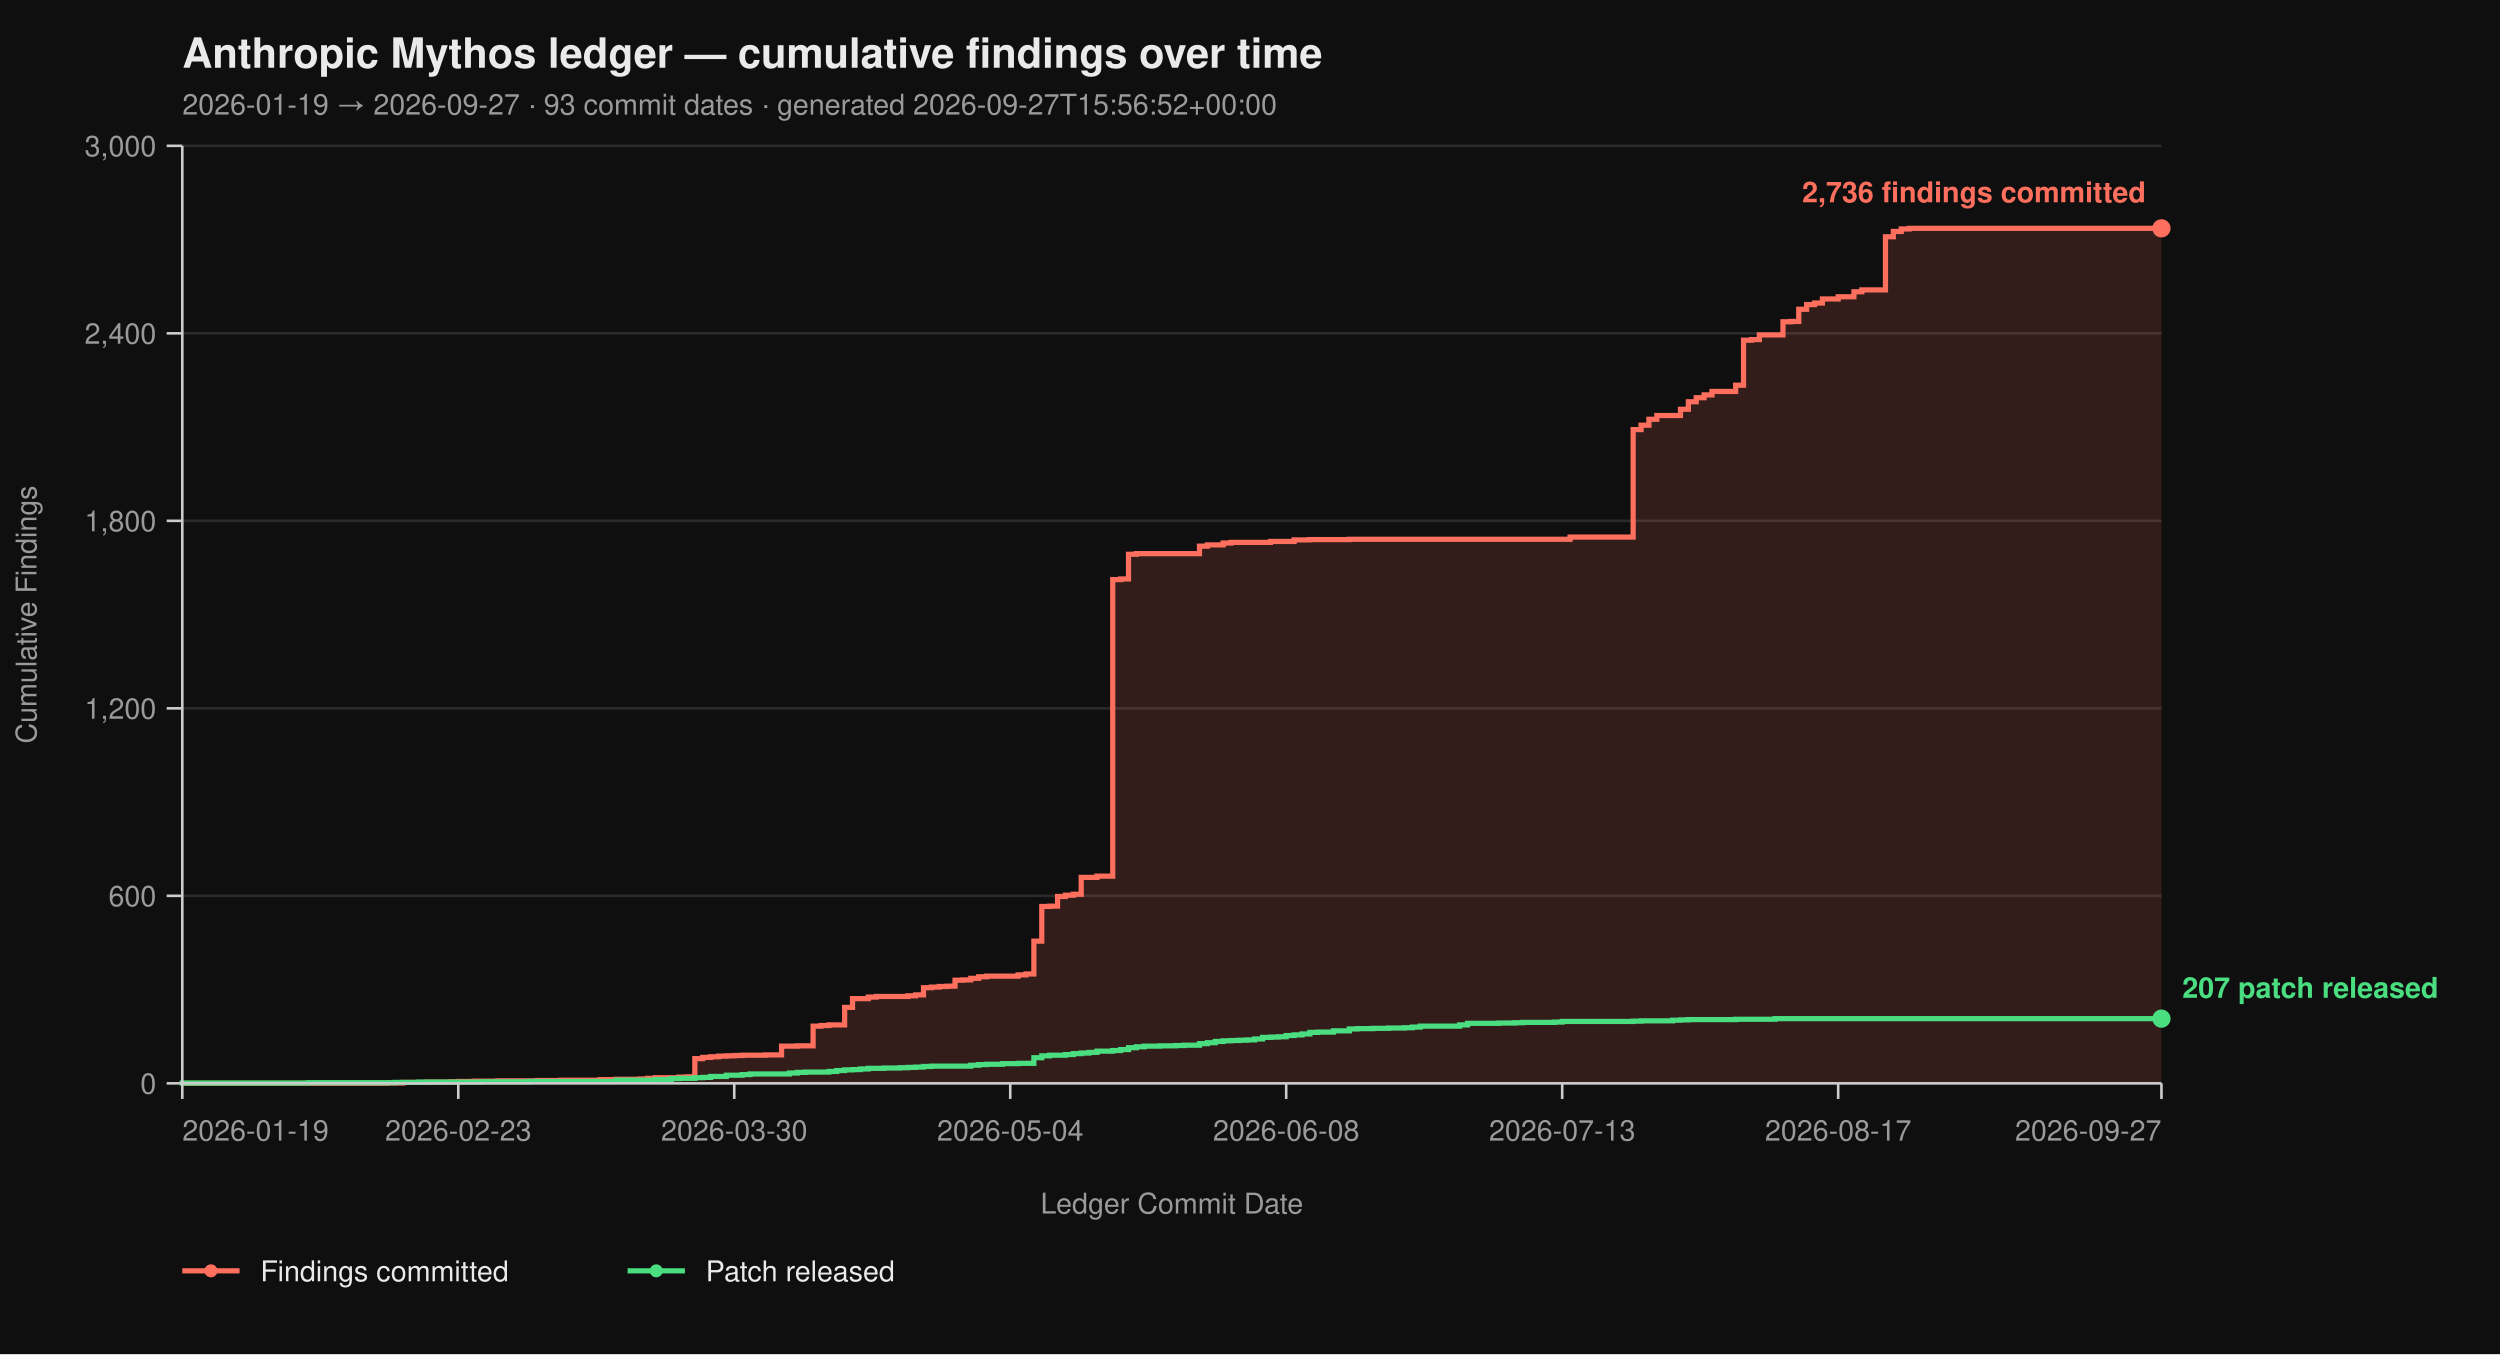
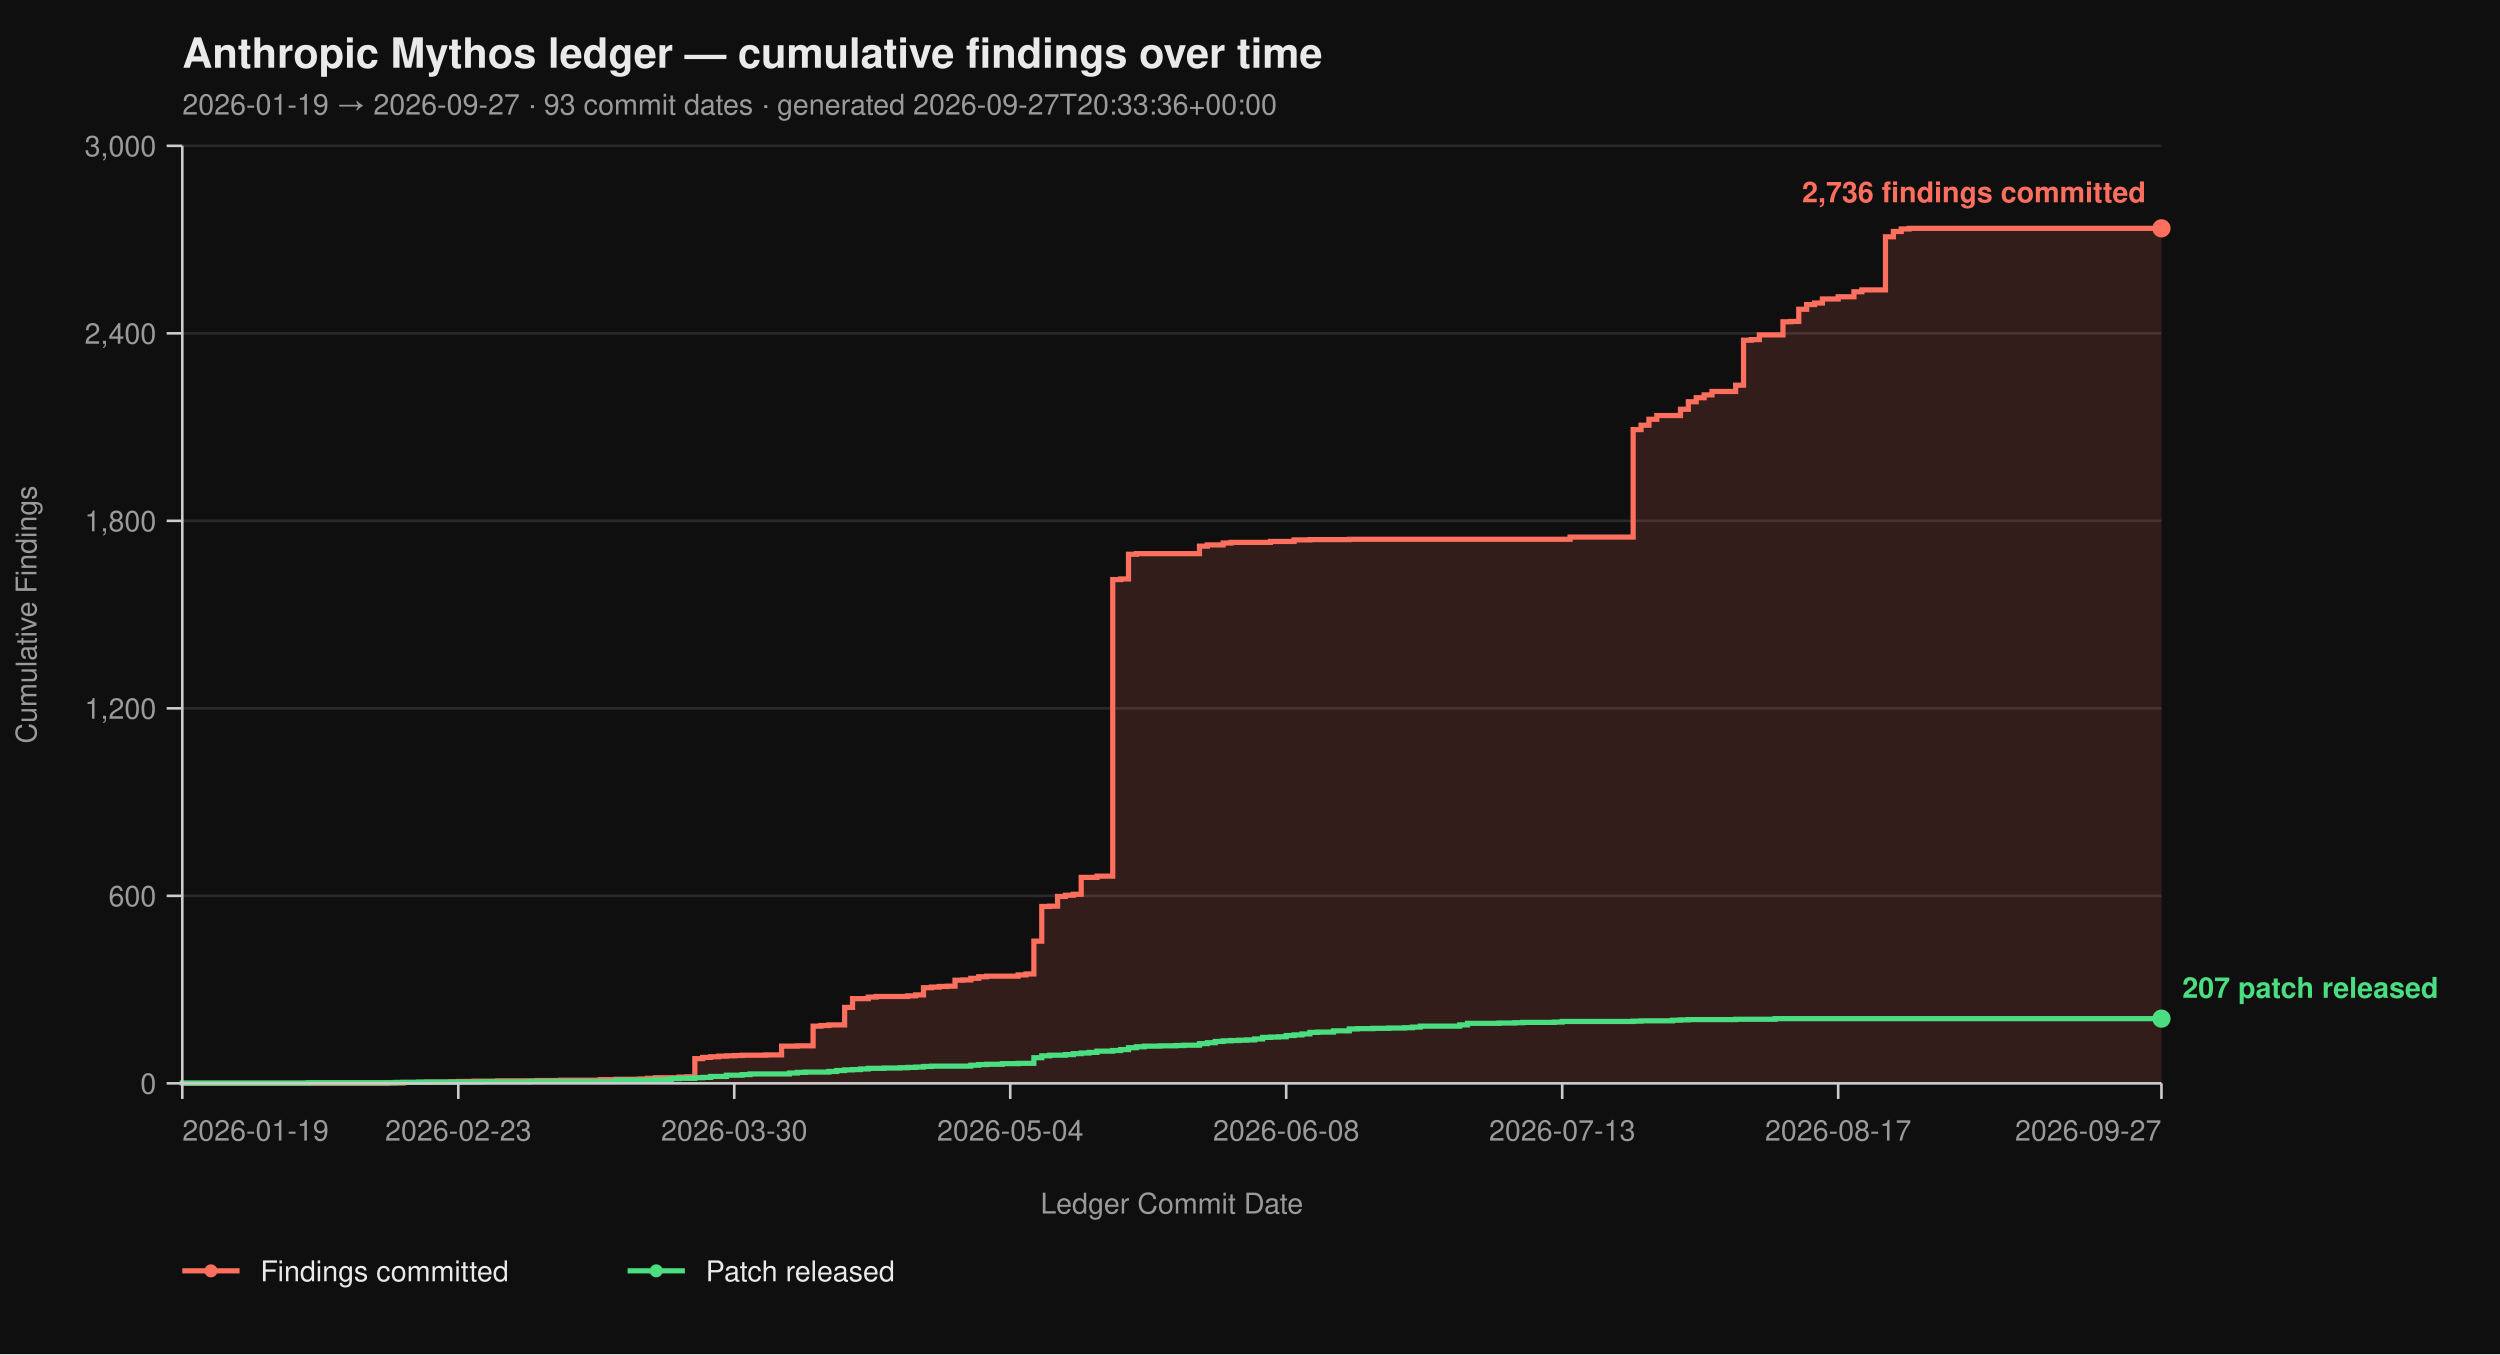
<svg xmlns="http://www.w3.org/2000/svg" viewBox="0 0 960 520" width="960" height="520" font-family="-apple-system, BlinkMacSystemFont, 'Segoe UI', Helvetica, Arial, sans-serif">
  <rect width="100%" height="100%" fill="#0f0f0f" />
  <text x="70" y="26" fill="#eaeaea" font-size="16" font-weight="700">Anthropic Mythos ledger — cumulative findings over time</text>
-   <text x="70" y="44" fill="#9a9a9a" font-size="11">2026-01-19 → 2026-09-27  ·  93 commit dates  ·  generated 2026-09-27T15:56:52+00:00</text>
+   <text x="70" y="44" fill="#9a9a9a" font-size="11">2026-01-19 → 2026-09-27  ·  93 commit dates  ·  generated 2026-09-27T20:33:36+00:00</text>
  <line x1="70" y1="416.00" x2="830" y2="416.00" stroke="#2a2a2a" stroke-width="1" />
  <line x1="70" y1="344.00" x2="830" y2="344.00" stroke="#2a2a2a" stroke-width="1" />
  <line x1="70" y1="272.00" x2="830" y2="272.00" stroke="#2a2a2a" stroke-width="1" />
  <line x1="70" y1="200.00" x2="830" y2="200.00" stroke="#2a2a2a" stroke-width="1" />
  <line x1="70" y1="128.00" x2="830" y2="128.00" stroke="#2a2a2a" stroke-width="1" />
  <line x1="70" y1="56.00" x2="830" y2="56.00" stroke="#2a2a2a" stroke-width="1" />
  <path d="M 70.00 416.00 L 148.73 416.00 L 148.73 415.88 L 154.78 415.88 L 154.78 415.64 L 163.86 415.64 L 163.86 415.52 L 172.95 415.52 L 172.95 415.40 L 175.98 415.40 L 175.98 415.28 L 182.03 415.28 L 182.03 415.16 L 191.12 415.16 L 191.12 415.04 L 206.25 415.04 L 206.25 414.92 L 215.34 414.92 L 215.34 414.80 L 230.48 414.80 L 230.48 414.56 L 236.53 414.56 L 236.53 414.44 L 245.62 414.44 L 245.62 414.32 L 248.65 414.32 L 248.65 414.08 L 251.67 414.08 L 251.67 413.84 L 260.76 413.84 L 260.76 413.60 L 263.78 413.60 L 263.78 413.48 L 266.81 413.48 L 266.81 406.52 L 269.84 406.52 L 269.84 406.04 L 272.87 406.04 L 272.87 405.80 L 275.90 405.80 L 275.90 405.56 L 278.92 405.56 L 278.92 405.44 L 281.95 405.44 L 281.95 405.32 L 284.98 405.32 L 284.98 405.20 L 294.06 405.20 L 294.06 405.08 L 300.12 405.08 L 300.12 401.72 L 306.18 401.72 L 306.18 401.60 L 312.23 401.60 L 312.23 394.04 L 315.26 394.04 L 315.26 393.80 L 318.29 393.80 L 318.29 393.56 L 324.34 393.56 L 324.34 386.84 L 327.37 386.84 L 327.37 383.48 L 333.43 383.48 L 333.43 382.88 L 336.45 382.88 L 336.45 382.64 L 348.57 382.64 L 348.57 382.40 L 351.59 382.40 L 351.59 382.04 L 354.62 382.04 L 354.62 379.28 L 357.65 379.28 L 357.65 379.04 L 360.68 379.04 L 360.68 378.80 L 363.71 378.80 L 363.71 378.68 L 366.73 378.68 L 366.73 376.40 L 369.76 376.40 L 369.76 376.28 L 372.79 376.28 L 372.79 375.68 L 375.82 375.68 L 375.82 375.08 L 378.84 375.08 L 378.84 374.84 L 390.96 374.84 L 390.96 374.36 L 393.98 374.36 L 393.98 374.00 L 397.01 374.00 L 397.01 361.40 L 400.04 361.40 L 400.04 348.08 L 403.07 348.08 L 403.07 347.96 L 406.10 347.96 L 406.10 344.24 L 409.12 344.24 L 409.12 343.76 L 412.15 343.76 L 412.15 343.40 L 415.18 343.40 L 415.18 336.92 L 421.24 336.92 L 421.24 336.44 L 427.29 336.44 L 427.29 222.56 L 430.32 222.56 L 430.32 222.32 L 433.35 222.32 L 433.35 212.84 L 436.37 212.84 L 436.37 212.60 L 460.60 212.60 L 460.60 209.72 L 463.63 209.72 L 463.63 209.24 L 469.68 209.24 L 469.68 208.52 L 472.71 208.52 L 472.71 208.28 L 487.85 208.28 L 487.85 207.92 L 496.93 207.92 L 496.93 207.32 L 502.99 207.32 L 502.99 207.20 L 518.13 207.20 L 518.13 207.08 L 602.91 207.08 L 602.91 206.24 L 627.13 206.24 L 627.13 164.96 L 630.16 164.96 L 630.16 163.28 L 633.19 163.28 L 633.19 161.00 L 636.22 161.00 L 636.22 159.56 L 645.30 159.56 L 645.30 157.16 L 648.33 157.16 L 648.33 154.28 L 651.35 154.28 L 651.35 152.72 L 654.38 152.72 L 654.38 151.64 L 657.41 151.64 L 657.41 150.32 L 666.49 150.32 L 666.49 147.92 L 669.52 147.92 L 669.52 130.64 L 672.55 130.64 L 672.55 130.40 L 675.58 130.40 L 675.58 128.60 L 684.66 128.60 L 684.66 123.56 L 687.69 123.56 L 687.69 123.44 L 690.72 123.44 L 690.72 118.76 L 693.75 118.76 L 693.75 116.96 L 696.77 116.96 L 696.77 116.36 L 699.80 116.36 L 699.80 114.80 L 705.86 114.80 L 705.86 113.96 L 711.91 113.96 L 711.91 112.04 L 714.94 112.04 L 714.94 111.32 L 724.02 111.32 L 724.02 90.92 L 727.05 90.92 L 727.05 88.88 L 730.08 88.88 L 730.08 87.92 L 733.11 87.92 L 733.11 87.68 L 830.00 87.68 L 830.00 416.00 Z" fill="#ff6f5e26" stroke="none" />
  <path d="M 70.00 416.00 L 148.73 416.00 L 148.73 415.88 L 154.78 415.88 L 154.78 415.64 L 163.86 415.64 L 163.86 415.52 L 172.95 415.52 L 172.95 415.40 L 175.98 415.40 L 175.98 415.28 L 182.03 415.28 L 182.03 415.16 L 191.12 415.16 L 191.12 415.04 L 206.25 415.04 L 206.25 414.92 L 215.34 414.92 L 215.34 414.80 L 230.48 414.80 L 230.48 414.56 L 236.53 414.56 L 236.53 414.44 L 245.62 414.44 L 245.62 414.32 L 248.65 414.32 L 248.65 414.08 L 251.67 414.08 L 251.67 413.84 L 260.76 413.84 L 260.76 413.60 L 263.78 413.60 L 263.78 413.48 L 266.81 413.48 L 266.81 406.52 L 269.84 406.52 L 269.84 406.04 L 272.87 406.04 L 272.87 405.80 L 275.90 405.80 L 275.90 405.56 L 278.92 405.56 L 278.92 405.44 L 281.95 405.44 L 281.95 405.32 L 284.98 405.32 L 284.98 405.20 L 294.06 405.20 L 294.06 405.08 L 300.12 405.08 L 300.12 401.72 L 306.18 401.72 L 306.18 401.60 L 312.23 401.60 L 312.23 394.04 L 315.26 394.04 L 315.26 393.80 L 318.29 393.80 L 318.29 393.56 L 324.34 393.56 L 324.34 386.84 L 327.37 386.84 L 327.37 383.48 L 333.43 383.48 L 333.43 382.88 L 336.45 382.88 L 336.45 382.64 L 348.57 382.64 L 348.57 382.40 L 351.59 382.40 L 351.59 382.04 L 354.62 382.04 L 354.62 379.28 L 357.65 379.28 L 357.65 379.04 L 360.68 379.04 L 360.68 378.80 L 363.71 378.80 L 363.71 378.68 L 366.73 378.68 L 366.73 376.40 L 369.76 376.40 L 369.76 376.28 L 372.79 376.28 L 372.79 375.68 L 375.82 375.68 L 375.82 375.08 L 378.84 375.08 L 378.84 374.84 L 390.96 374.84 L 390.96 374.36 L 393.98 374.36 L 393.98 374.00 L 397.01 374.00 L 397.01 361.40 L 400.04 361.40 L 400.04 348.08 L 403.07 348.08 L 403.07 347.96 L 406.10 347.96 L 406.10 344.24 L 409.12 344.24 L 409.12 343.76 L 412.15 343.76 L 412.15 343.40 L 415.18 343.40 L 415.18 336.92 L 421.24 336.92 L 421.24 336.44 L 427.29 336.44 L 427.29 222.56 L 430.32 222.56 L 430.32 222.32 L 433.35 222.32 L 433.35 212.84 L 436.37 212.84 L 436.37 212.60 L 460.60 212.60 L 460.60 209.72 L 463.63 209.72 L 463.63 209.24 L 469.68 209.24 L 469.68 208.52 L 472.71 208.52 L 472.71 208.28 L 487.85 208.28 L 487.85 207.92 L 496.93 207.92 L 496.93 207.32 L 502.99 207.32 L 502.99 207.20 L 518.13 207.20 L 518.13 207.08 L 602.91 207.08 L 602.91 206.24 L 627.13 206.24 L 627.13 164.96 L 630.16 164.96 L 630.16 163.28 L 633.19 163.28 L 633.19 161.00 L 636.22 161.00 L 636.22 159.56 L 645.30 159.56 L 645.30 157.16 L 648.33 157.16 L 648.33 154.28 L 651.35 154.28 L 651.35 152.72 L 654.38 152.72 L 654.38 151.64 L 657.41 151.64 L 657.41 150.32 L 666.49 150.32 L 666.49 147.92 L 669.52 147.92 L 669.52 130.64 L 672.55 130.64 L 672.55 130.40 L 675.58 130.40 L 675.58 128.60 L 684.66 128.60 L 684.66 123.56 L 687.69 123.56 L 687.69 123.44 L 690.72 123.44 L 690.72 118.76 L 693.75 118.76 L 693.75 116.96 L 696.77 116.96 L 696.77 116.36 L 699.80 116.36 L 699.80 114.80 L 705.86 114.80 L 705.86 113.96 L 711.91 113.96 L 711.91 112.04 L 714.94 112.04 L 714.94 111.32 L 724.02 111.32 L 724.02 90.92 L 727.05 90.92 L 727.05 88.88 L 730.08 88.88 L 730.08 87.92 L 733.11 87.92 L 733.11 87.68 L 830.00 87.68" fill="none" stroke="#ff6f5e" stroke-width="2" stroke-linejoin="miter" stroke-linecap="butt" />
  <path d="M 70.00 416.00 L 70.00 416.00 L 70.00 415.88 L 118.45 415.88 L 118.45 415.76 L 151.75 415.76 L 151.75 415.64 L 160.84 415.64 L 160.84 415.52 L 185.06 415.52 L 185.06 415.40 L 203.23 415.40 L 203.23 415.28 L 236.53 415.28 L 236.53 414.80 L 251.67 414.80 L 251.67 414.56 L 257.73 414.56 L 257.73 414.20 L 260.76 414.20 L 260.76 414.08 L 266.81 414.08 L 266.81 413.84 L 269.84 413.84 L 269.84 413.72 L 272.87 413.72 L 272.87 413.36 L 278.92 413.36 L 278.92 412.88 L 284.98 412.88 L 284.98 412.64 L 288.01 412.64 L 288.01 412.40 L 303.15 412.40 L 303.15 412.04 L 306.18 412.04 L 306.18 411.80 L 309.20 411.80 L 309.20 411.68 L 318.29 411.68 L 318.29 411.44 L 321.31 411.44 L 321.31 411.08 L 324.34 411.08 L 324.34 410.84 L 327.37 410.84 L 327.37 410.72 L 330.40 410.72 L 330.40 410.48 L 333.43 410.48 L 333.43 410.24 L 339.48 410.24 L 339.48 410.12 L 345.54 410.12 L 345.54 410.00 L 348.57 410.00 L 348.57 409.88 L 351.59 409.88 L 351.59 409.76 L 354.62 409.76 L 354.62 409.52 L 357.65 409.52 L 357.65 409.40 L 372.79 409.40 L 372.79 409.04 L 375.82 409.04 L 375.82 408.80 L 378.84 408.80 L 378.84 408.68 L 384.90 408.68 L 384.90 408.44 L 390.96 408.44 L 390.96 408.32 L 397.01 408.32 L 397.01 406.16 L 400.04 406.16 L 400.04 405.44 L 403.07 405.44 L 403.07 405.20 L 409.12 405.20 L 409.12 404.96 L 412.15 404.96 L 412.15 404.60 L 415.18 404.60 L 415.18 404.36 L 418.21 404.36 L 418.21 404.12 L 421.24 404.12 L 421.24 403.64 L 427.29 403.64 L 427.29 403.40 L 430.32 403.40 L 430.32 403.04 L 433.35 403.04 L 433.35 402.32 L 436.37 402.32 L 436.37 401.96 L 439.40 401.96 L 439.40 401.72 L 445.46 401.72 L 445.46 401.60 L 451.51 401.60 L 451.51 401.48 L 454.54 401.48 L 454.54 401.36 L 460.60 401.36 L 460.60 400.76 L 463.63 400.76 L 463.63 400.40 L 466.65 400.40 L 466.65 399.92 L 469.68 399.92 L 469.68 399.68 L 472.71 399.68 L 472.71 399.56 L 475.74 399.56 L 475.74 399.44 L 478.76 399.44 L 478.76 399.32 L 481.79 399.32 L 481.79 398.96 L 484.82 398.96 L 484.82 398.36 L 487.85 398.36 L 487.85 398.24 L 490.88 398.24 L 490.88 398.12 L 493.90 398.12 L 493.90 397.64 L 496.93 397.64 L 496.93 397.40 L 499.96 397.40 L 499.96 397.04 L 502.99 397.04 L 502.99 396.44 L 506.02 396.44 L 506.02 396.32 L 512.07 396.32 L 512.07 395.84 L 518.13 395.84 L 518.13 395.12 L 521.16 395.12 L 521.16 395.00 L 527.21 395.00 L 527.21 394.88 L 533.27 394.88 L 533.27 394.76 L 539.32 394.76 L 539.32 394.64 L 542.35 394.64 L 542.35 394.40 L 545.38 394.40 L 545.38 394.04 L 560.52 394.04 L 560.52 393.56 L 563.55 393.56 L 563.55 392.96 L 575.66 392.96 L 575.66 392.84 L 581.71 392.84 L 581.71 392.72 L 584.74 392.72 L 584.74 392.60 L 596.85 392.60 L 596.85 392.48 L 599.88 392.48 L 599.88 392.24 L 627.13 392.24 L 627.13 392.12 L 630.16 392.12 L 630.16 392.00 L 642.27 392.00 L 642.27 391.76 L 645.30 391.76 L 645.30 391.64 L 648.33 391.64 L 648.33 391.52 L 666.49 391.52 L 666.49 391.40 L 681.63 391.40 L 681.63 391.16 L 830.00 391.16" fill="none" stroke="#4ade80" stroke-width="2" stroke-linejoin="miter" stroke-linecap="butt" />
  <line x1="70" y1="56" x2="70" y2="416" stroke="#cccccc" stroke-width="1" />
  <line x1="70" y1="416" x2="830" y2="416" stroke="#cccccc" stroke-width="1" />
  <line x1="64" y1="416.00" x2="70" y2="416.00" stroke="#cccccc" stroke-width="1" />
  <line x1="64" y1="344.00" x2="70" y2="344.00" stroke="#cccccc" stroke-width="1" />
  <line x1="64" y1="272.00" x2="70" y2="272.00" stroke="#cccccc" stroke-width="1" />
  <line x1="64" y1="200.00" x2="70" y2="200.00" stroke="#cccccc" stroke-width="1" />
  <line x1="64" y1="128.00" x2="70" y2="128.00" stroke="#cccccc" stroke-width="1" />
  <line x1="64" y1="56.00" x2="70" y2="56.00" stroke="#cccccc" stroke-width="1" />
  <text x="60" y="420.00" text-anchor="end" fill="#9a9a9a" font-size="11">0</text>
  <text x="60" y="348.00" text-anchor="end" fill="#9a9a9a" font-size="11">600</text>
  <text x="60" y="276.00" text-anchor="end" fill="#9a9a9a" font-size="11">1,200</text>
  <text x="60" y="204.00" text-anchor="end" fill="#9a9a9a" font-size="11">1,800</text>
  <text x="60" y="132.00" text-anchor="end" fill="#9a9a9a" font-size="11">2,400</text>
  <text x="60" y="60.00" text-anchor="end" fill="#9a9a9a" font-size="11">3,000</text>
  <text x="14" y="236.00" fill="#9a9a9a" font-size="11" transform="rotate(-90 14 236.00)" text-anchor="middle">Cumulative Findings</text>
  <line x1="70.00" y1="416" x2="70.00" y2="422" stroke="#cccccc" stroke-width="1" />
  <line x1="175.98" y1="416" x2="175.98" y2="422" stroke="#cccccc" stroke-width="1" />
  <line x1="281.95" y1="416" x2="281.95" y2="422" stroke="#cccccc" stroke-width="1" />
  <line x1="387.93" y1="416" x2="387.93" y2="422" stroke="#cccccc" stroke-width="1" />
  <line x1="493.90" y1="416" x2="493.90" y2="422" stroke="#cccccc" stroke-width="1" />
  <line x1="599.88" y1="416" x2="599.88" y2="422" stroke="#cccccc" stroke-width="1" />
  <line x1="705.86" y1="416" x2="705.86" y2="422" stroke="#cccccc" stroke-width="1" />
  <line x1="830.00" y1="416" x2="830.00" y2="422" stroke="#cccccc" stroke-width="1" />
  <text x="70.00" y="438" text-anchor="start" fill="#9a9a9a" font-size="11">2026-01-19</text>
  <text x="175.98" y="438" text-anchor="middle" fill="#9a9a9a" font-size="11">2026-02-23</text>
  <text x="281.95" y="438" text-anchor="middle" fill="#9a9a9a" font-size="11">2026-03-30</text>
  <text x="387.93" y="438" text-anchor="middle" fill="#9a9a9a" font-size="11">2026-05-04</text>
  <text x="493.90" y="438" text-anchor="middle" fill="#9a9a9a" font-size="11">2026-06-08</text>
  <text x="599.88" y="438" text-anchor="middle" fill="#9a9a9a" font-size="11">2026-07-13</text>
  <text x="705.86" y="438" text-anchor="middle" fill="#9a9a9a" font-size="11">2026-08-17</text>
  <text x="830.00" y="438" text-anchor="end" fill="#9a9a9a" font-size="11">2026-09-27</text>
  <text x="450.00" y="466" fill="#9a9a9a" font-size="11" text-anchor="middle">Ledger Commit Date</text>
  <circle cx="830.00" cy="87.68" r="3.5" fill="#ff6f5e" />
  <text x="824.00" y="77.68" text-anchor="end" fill="#ff6f5e" font-size="11" font-weight="600">2,736 findings committed</text>
  <circle cx="830.00" cy="391.16" r="3.5" fill="#4ade80" />
  <text x="838.00" y="383.16" text-anchor="start" fill="#4ade80" font-size="11" font-weight="600">207 patch released</text>
  <line x1="70" y1="488" x2="92" y2="488" stroke="#ff6f5e" stroke-width="2" />
  <circle cx="81" cy="488" r="2.5" fill="#ff6f5e" />
  <text x="100" y="492" fill="#eaeaea" font-size="11">Findings committed</text>
  <line x1="241.0" y1="488" x2="263.0" y2="488" stroke="#4ade80" stroke-width="2" />
  <circle cx="252.0" cy="488" r="2.5" fill="#4ade80" />
  <text x="271.0" y="492" fill="#eaeaea" font-size="11">Patch released</text>
</svg>
